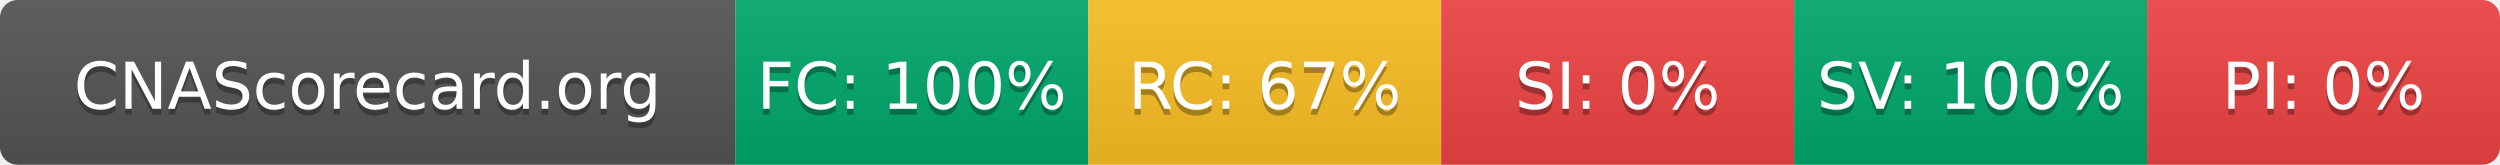
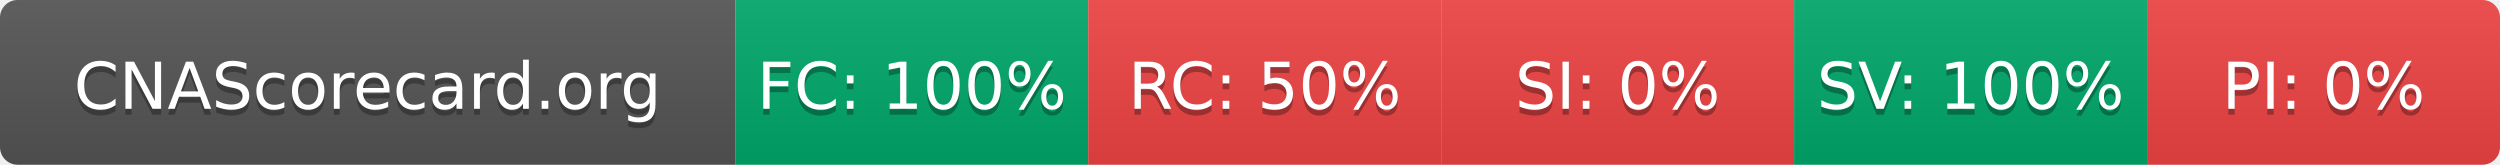
- <svg xmlns="http://www.w3.org/2000/svg" width="425" height="28" role="img" aria-label="CNAScorecard.org: FC:100% RC:67% SI:0% SV:100% PI:0%">
+ <svg xmlns="http://www.w3.org/2000/svg" width="425" height="28" role="img" aria-label="CNAScorecard.org: FC:100% RC:50% SI:0% SV:100% PI:0%">
  <linearGradient id="s" x2="0" y2="100%">
    <stop offset="0" stop-color="#bbb" stop-opacity=".1" />
    <stop offset="1" stop-opacity=".1" />
  </linearGradient>
  <clipPath id="r">
    <rect width="425" height="28" rx="3" fill="#fff" />
  </clipPath>
  <g clip-path="url(#r)">
    <rect width="125" height="28" fill="#555" />
    <rect x="125" width="60" height="28" fill="#00A86B" />
-     <rect x="185" width="60" height="28" fill="#FBBF24" />
+     <rect x="185" width="60" height="28" fill="#EF4444" />
    <rect x="245" width="60" height="28" fill="#EF4444" />
    <rect x="305" width="60" height="28" fill="#00A86B" />
    <rect x="365" width="60" height="28" fill="#EF4444" />
    <rect width="425" height="28" fill="url(#s)" />
  </g>
  <g fill="#fff" text-anchor="middle" font-family="Verdana,Geneva,DejaVu Sans,sans-serif" text-rendering="geometricPrecision" font-size="110">
    <text aria-hidden="true" x="625" y="195" fill="#010101" fill-opacity=".3" transform="scale(.1)" textLength="1050">CNAScorecard.org</text>
    <text x="625" y="185" transform="scale(.1)" fill="#fff" textLength="1050">CNAScorecard.org</text>
    <text aria-hidden="true" x="1550" y="195" fill="#010101" fill-opacity=".3" transform="scale(.1)" textLength="440">FC: 100%</text>
    <text x="1550" y="185" transform="scale(.1)" fill="#fff" textLength="440">FC: 100%</text>
-     <text aria-hidden="true" x="2150" y="195" fill="#010101" fill-opacity=".3" transform="scale(.1)" textLength="385">RC: 67%</text>
-     <text x="2150" y="185" transform="scale(.1)" fill="#fff" textLength="385">RC: 67%</text>
+     <text aria-hidden="true" x="2150" y="195" fill="#010101" fill-opacity=".3" transform="scale(.1)" textLength="385">RC: 50%</text>
+     <text x="2150" y="185" transform="scale(.1)" fill="#fff" textLength="385">RC: 50%</text>
    <text aria-hidden="true" x="2750" y="195" fill="#010101" fill-opacity=".3" transform="scale(.1)" textLength="330">SI: 0%</text>
    <text x="2750" y="185" transform="scale(.1)" fill="#fff" textLength="330">SI: 0%</text>
    <text aria-hidden="true" x="3350" y="195" fill="#010101" fill-opacity=".3" transform="scale(.1)" textLength="440">SV: 100%</text>
    <text x="3350" y="185" transform="scale(.1)" fill="#fff" textLength="440">SV: 100%</text>
    <text aria-hidden="true" x="3950" y="195" fill="#010101" fill-opacity=".3" transform="scale(.1)" textLength="330">PI: 0%</text>
    <text x="3950" y="185" transform="scale(.1)" fill="#fff" textLength="330">PI: 0%</text>
  </g>
</svg>
